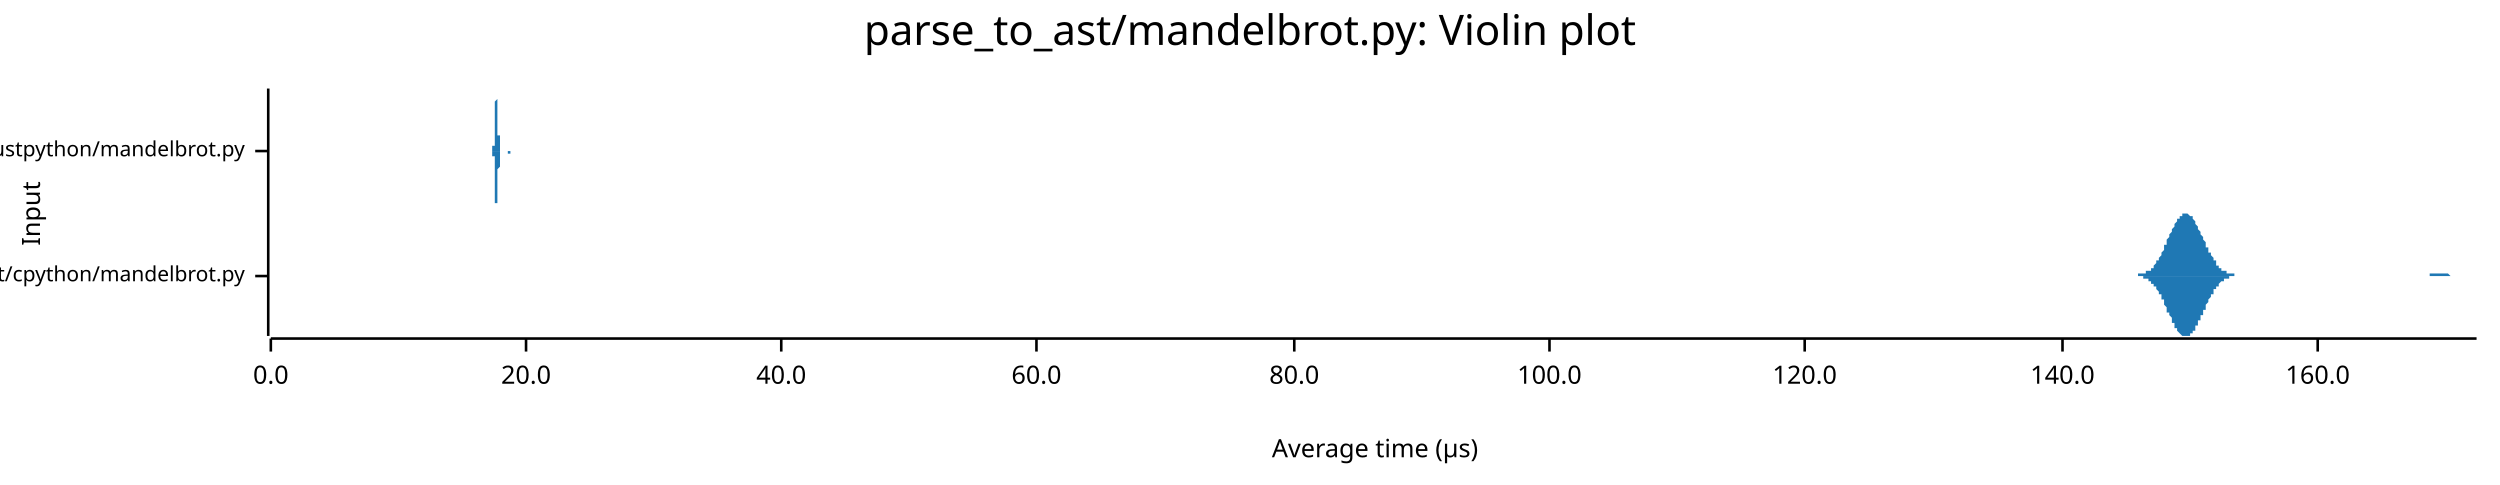
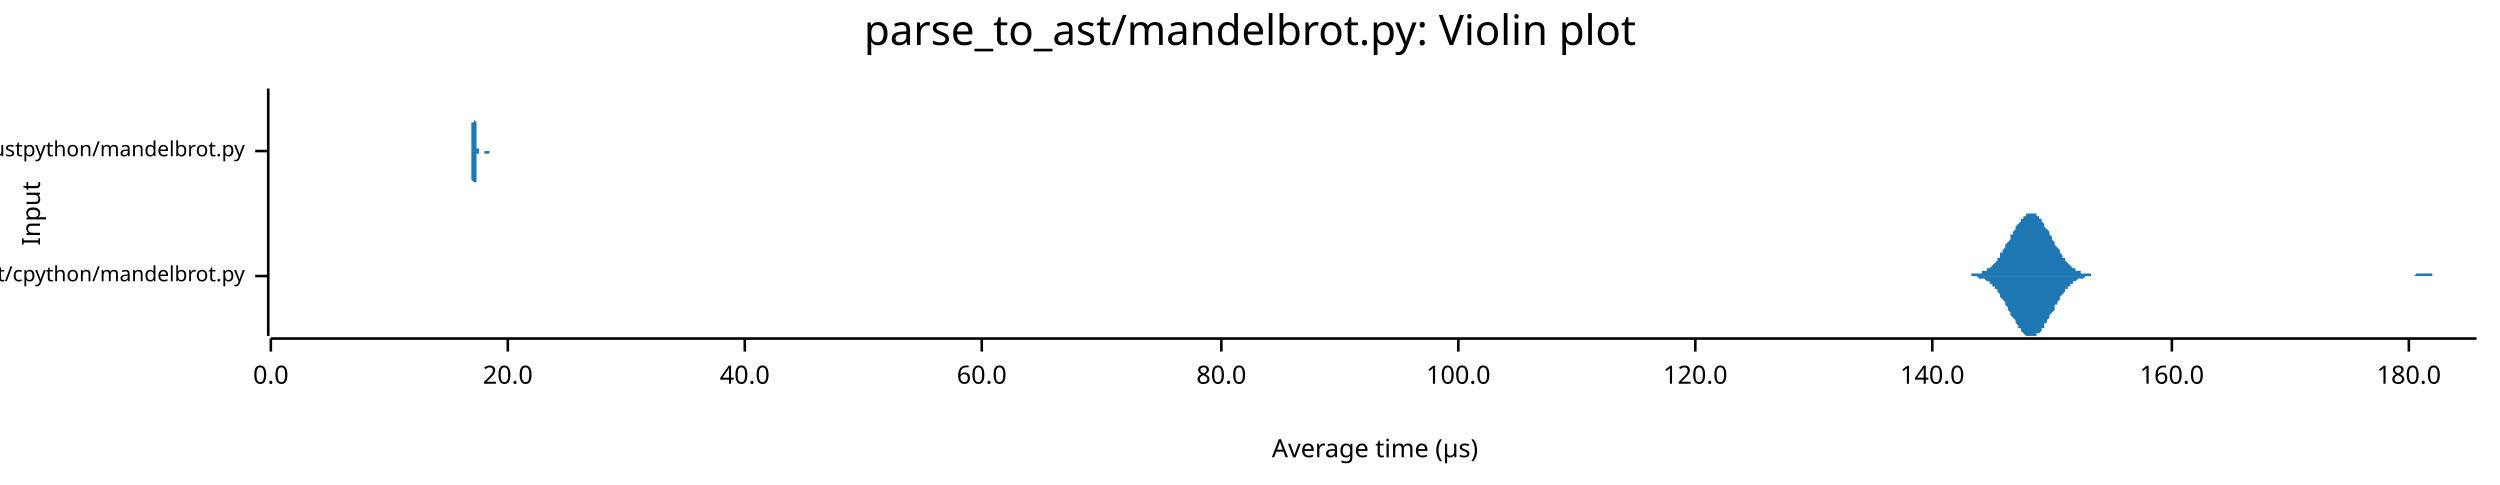
<svg xmlns="http://www.w3.org/2000/svg" width="960" height="186" viewBox="0 0 960 186">
  <text x="480" y="5" dy="0.76em" text-anchor="middle" font-family="sans-serif" font-size="16.129" opacity="1" fill="#000000">
parse_to_ast/mandelbrot.py: Violin plot
</text>
  <text x="8" y="82" dy="0.76em" text-anchor="middle" font-family="sans-serif" font-size="9.677" opacity="1" fill="#000000" transform="rotate(270, 8, 82)">
Input
</text>
  <text x="528" y="178" dy="-0.5ex" text-anchor="middle" font-family="sans-serif" font-size="9.677" opacity="1" fill="#000000">
Average time (µs)
</text>
  <polyline fill="none" opacity="1" stroke="#000000" stroke-width="1" points="103,34 103,129 " />
  <text x="94" y="106" dy="0.5ex" text-anchor="end" font-family="sans-serif" font-size="8.065" opacity="1" fill="#000000">
parse_to_ast/cpython/mandelbrot.py
</text>
  <polyline fill="none" opacity="1" stroke="#000000" stroke-width="1" points="98,106 103,106 " />
  <text x="94" y="58" dy="0.5ex" text-anchor="end" font-family="sans-serif" font-size="8.065" opacity="1" fill="#000000">
parse_to_ast/rustpython/mandelbrot.py
</text>
  <polyline fill="none" opacity="1" stroke="#000000" stroke-width="1" points="98,58 103,58 " />
  <polyline fill="none" opacity="1" stroke="#000000" stroke-width="1" points="104,130 951,130 " />
  <text x="104" y="140" dy="0.76em" text-anchor="middle" font-family="sans-serif" font-size="9.677" opacity="1" fill="#000000">
0.0
</text>
  <polyline fill="none" opacity="1" stroke="#000000" stroke-width="1" points="104,130 104,135 " />
-   <text x="202" y="140" dy="0.76em" text-anchor="middle" font-family="sans-serif" font-size="9.677" opacity="1" fill="#000000">
+   <text x="195" y="140" dy="0.76em" text-anchor="middle" font-family="sans-serif" font-size="9.677" opacity="1" fill="#000000">
20.0
</text>
-   <polyline fill="none" opacity="1" stroke="#000000" stroke-width="1" points="202,130 202,135 " />
-   <text x="300" y="140" dy="0.76em" text-anchor="middle" font-family="sans-serif" font-size="9.677" opacity="1" fill="#000000">
+   <polyline fill="none" opacity="1" stroke="#000000" stroke-width="1" points="195,130 195,135 " />
+   <text x="286" y="140" dy="0.76em" text-anchor="middle" font-family="sans-serif" font-size="9.677" opacity="1" fill="#000000">
40.0
</text>
-   <polyline fill="none" opacity="1" stroke="#000000" stroke-width="1" points="300,130 300,135 " />
-   <text x="398" y="140" dy="0.76em" text-anchor="middle" font-family="sans-serif" font-size="9.677" opacity="1" fill="#000000">
+   <polyline fill="none" opacity="1" stroke="#000000" stroke-width="1" points="286,130 286,135 " />
+   <text x="377" y="140" dy="0.76em" text-anchor="middle" font-family="sans-serif" font-size="9.677" opacity="1" fill="#000000">
60.0
</text>
-   <polyline fill="none" opacity="1" stroke="#000000" stroke-width="1" points="398,130 398,135 " />
-   <text x="497" y="140" dy="0.76em" text-anchor="middle" font-family="sans-serif" font-size="9.677" opacity="1" fill="#000000">
+   <polyline fill="none" opacity="1" stroke="#000000" stroke-width="1" points="377,130 377,135 " />
+   <text x="469" y="140" dy="0.76em" text-anchor="middle" font-family="sans-serif" font-size="9.677" opacity="1" fill="#000000">
80.0
</text>
-   <polyline fill="none" opacity="1" stroke="#000000" stroke-width="1" points="497,130 497,135 " />
-   <text x="595" y="140" dy="0.76em" text-anchor="middle" font-family="sans-serif" font-size="9.677" opacity="1" fill="#000000">
+   <polyline fill="none" opacity="1" stroke="#000000" stroke-width="1" points="469,130 469,135 " />
+   <text x="560" y="140" dy="0.76em" text-anchor="middle" font-family="sans-serif" font-size="9.677" opacity="1" fill="#000000">
100.0
</text>
-   <polyline fill="none" opacity="1" stroke="#000000" stroke-width="1" points="595,130 595,135 " />
-   <text x="693" y="140" dy="0.76em" text-anchor="middle" font-family="sans-serif" font-size="9.677" opacity="1" fill="#000000">
+   <polyline fill="none" opacity="1" stroke="#000000" stroke-width="1" points="560,130 560,135 " />
+   <text x="651" y="140" dy="0.76em" text-anchor="middle" font-family="sans-serif" font-size="9.677" opacity="1" fill="#000000">
120.0
</text>
-   <polyline fill="none" opacity="1" stroke="#000000" stroke-width="1" points="693,130 693,135 " />
-   <text x="792" y="140" dy="0.76em" text-anchor="middle" font-family="sans-serif" font-size="9.677" opacity="1" fill="#000000">
+   <polyline fill="none" opacity="1" stroke="#000000" stroke-width="1" points="651,130 651,135 " />
+   <text x="742" y="140" dy="0.76em" text-anchor="middle" font-family="sans-serif" font-size="9.677" opacity="1" fill="#000000">
140.0
</text>
-   <polyline fill="none" opacity="1" stroke="#000000" stroke-width="1" points="792,130 792,135 " />
-   <text x="890" y="140" dy="0.76em" text-anchor="middle" font-family="sans-serif" font-size="9.677" opacity="1" fill="#000000">
+   <polyline fill="none" opacity="1" stroke="#000000" stroke-width="1" points="742,130 742,135 " />
+   <text x="834" y="140" dy="0.76em" text-anchor="middle" font-family="sans-serif" font-size="9.677" opacity="1" fill="#000000">
160.0
</text>
-   <polyline fill="none" opacity="1" stroke="#000000" stroke-width="1" points="890,130 890,135 " />
-   <polygon opacity="1" fill="#1F78B4" points="818,106 818,106 818,106 818,106 819,106 819,106 819,106 819,106 820,106 820,106 820,106 820,106 821,106 821,106 821,105 822,105 822,105 822,105 822,105 823,105 823,105 823,105 823,105 824,105 824,105 824,105 824,104 825,104 825,104 825,104 826,104 826,103 826,103 826,103 827,103 827,102 827,102 827,102 828,101 828,101 828,100 828,100 829,100 829,99 829,99 830,98 830,98 830,97 830,97 831,96 831,95 831,95 831,94 832,94 832,93 832,92 832,92 833,91 833,91 833,90 834,89 834,89 834,88 834,88 835,87 835,87 835,86 835,86 836,85 836,85 836,84 836,84 837,84 837,83 837,83 838,83 838,83 838,82 838,82 839,82 839,82 839,82 839,82 840,82 840,82 840,82 840,82 841,83 841,83 841,83 842,83 842,84 842,84 842,84 843,85 843,85 843,86 843,86 844,87 844,87 844,88 844,88 845,89 845,89 845,90 846,91 846,91 846,92 846,92 847,93 847,94 847,94 847,95 848,95 848,96 848,96 848,97 849,97 849,98 849,98 850,99 850,99 850,100 850,100 851,100 851,101 851,101 851,102 852,102 852,102 852,102 852,103 853,103 853,103 853,103 853,104 854,104 854,104 854,104 855,104 855,105 855,105 855,105 856,105 856,105 856,105 856,105 857,105 857,105 857,105 857,105 858,105 858,105 858,106 859,106 859,106 859,106 859,106 860,106 860,106 860,106 860,106 861,106 861,106 861,106 861,106 862,106 862,106 862,106 863,106 863,106 863,106 863,106 864,106 864,106 864,106 864,106 865,106 865,106 865,106 865,106 866,106 866,106 866,106 867,106 867,106 867,106 867,106 868,106 868,106 868,106 868,106 869,106 869,106 869,106 869,106 870,106 870,106 870,106 871,106 871,106 871,106 871,106 872,106 872,106 872,106 872,106 873,106 873,106 873,106 873,106 874,106 874,106 874,106 875,106 875,106 875,106 875,106 876,106 876,106 876,106 876,106 877,106 877,106 877,106 877,106 878,106 878,106 878,106 879,106 879,106 879,106 879,106 880,106 880,106 880,106 880,106 881,106 881,106 881,106 881,106 882,106 882,106 882,106 883,106 883,106 883,106 883,106 884,106 884,106 884,106 884,106 885,106 885,106 885,106 885,106 886,106 886,106 886,106 887,106 887,106 887,106 887,106 888,106 888,106 888,106 888,106 889,106 889,106 889,106 889,106 890,106 890,106 890,106 891,106 891,106 891,106 891,106 892,106 892,106 892,106 892,106 893,106 893,106 893,106 893,106 894,106 894,106 894,106 895,106 895,106 895,106 895,106 896,106 896,106 896,106 896,106 897,106 897,106 897,106 897,106 898,106 898,106 898,106 899,106 899,106 899,106 899,106 900,106 900,106 900,106 900,106 901,106 901,106 901,106 901,106 902,106 902,106 902,106 903,106 903,106 903,106 903,106 904,106 904,106 904,106 904,106 905,106 905,106 905,106 905,106 906,106 906,106 906,106 907,106 907,106 907,106 907,106 908,106 908,106 908,106 908,106 909,106 909,106 909,106 909,106 910,106 910,106 910,106 911,106 911,106 911,106 911,106 912,106 912,106 912,106 912,106 913,106 913,106 913,106 913,106 914,106 914,106 914,106 915,106 915,106 915,106 915,106 916,106 916,106 916,106 916,106 917,106 917,106 917,106 917,106 918,106 918,106 918,106 919,106 919,106 919,106 919,106 920,106 920,106 920,106 920,106 921,106 921,106 921,106 921,106 922,106 922,106 922,106 923,106 923,106 923,106 923,106 924,106 924,106 924,106 924,106 925,106 925,106 925,106 925,106 926,106 926,106 926,106 927,106 927,106 927,106 927,106 928,106 928,106 928,106 928,106 929,106 929,106 929,106 929,106 930,106 930,106 930,106 931,106 931,106 931,106 931,106 932,106 932,106 932,106 932,106 933,106 933,106 933,106 933,105 934,105 934,105 934,105 935,105 935,105 935,105 935,105 936,105 936,105 936,105 936,105 937,105 937,105 937,105 937,105 938,105 938,105 938,105 939,105 939,105 939,105 939,105 940,105 940,105 940,105 940,105 941,106 941,106 941,106 941,106 942,106 942,106 942,106 943,106 943,106 943,106 943,106 944,106 944,106 944,106 944,106 945,106 945,106 945,106 945,106 946,106 946,106 946,106 947,106 947,106 947,106 947,106 948,106 948,106 948,106 948,106 949,106 949,106 949,106 949,106 950,106 950,106 950,106 951,106 951,106 818,106 " />
-   <polygon opacity="1" fill="#1F78B4" points="818,106 818,106 818,106 818,106 819,106 819,106 819,106 819,106 820,106 820,106 820,106 820,106 821,106 821,106 821,106 822,106 822,106 822,106 822,106 823,106 823,106 823,106 823,107 824,107 824,107 824,107 824,107 825,107 825,107 825,108 826,108 826,108 826,108 826,109 827,109 827,109 827,110 827,110 828,110 828,111 828,111 828,111 829,112 829,112 829,113 830,113 830,114 830,114 830,115 831,115 831,116 831,117 831,117 832,118 832,118 832,119 832,120 833,120 833,121 833,121 834,122 834,123 834,123 834,124 835,124 835,125 835,125 835,126 836,126 836,127 836,127 836,127 837,128 837,128 837,128 838,129 838,129 838,129 838,129 839,129 839,129 839,129 839,129 840,129 840,129 840,129 840,129 841,129 841,129 841,128 842,128 842,128 842,127 842,127 843,127 843,126 843,126 843,125 844,125 844,124 844,124 844,123 845,123 845,122 845,121 846,121 846,120 846,120 846,119 847,119 847,118 847,117 847,117 848,116 848,116 848,115 848,115 849,114 849,114 849,113 850,113 850,112 850,112 850,111 851,111 851,111 851,110 851,110 852,110 852,109 852,109 852,109 853,108 853,108 853,108 853,108 854,108 854,107 854,107 855,107 855,107 855,107 855,107 856,107 856,107 856,106 856,106 857,106 857,106 857,106 857,106 858,106 858,106 858,106 859,106 859,106 859,106 859,106 860,106 860,106 860,106 860,106 861,106 861,106 861,106 861,106 862,106 862,106 862,106 863,106 863,106 863,106 863,106 864,106 864,106 864,106 864,106 865,106 865,106 865,106 865,106 866,106 866,106 866,106 867,106 867,106 867,106 867,106 868,106 868,106 868,106 868,106 869,106 869,106 869,106 869,106 870,106 870,106 870,106 871,106 871,106 871,106 871,106 872,106 872,106 872,106 872,106 873,106 873,106 873,106 873,106 874,106 874,106 874,106 875,106 875,106 875,106 875,106 876,106 876,106 876,106 876,106 877,106 877,106 877,106 877,106 878,106 878,106 878,106 879,106 879,106 879,106 879,106 880,106 880,106 880,106 880,106 881,106 881,106 881,106 881,106 882,106 882,106 882,106 883,106 883,106 883,106 883,106 884,106 884,106 884,106 884,106 885,106 885,106 885,106 885,106 886,106 886,106 886,106 887,106 887,106 887,106 887,106 888,106 888,106 888,106 888,106 889,106 889,106 889,106 889,106 890,106 890,106 890,106 891,106 891,106 891,106 891,106 892,106 892,106 892,106 892,106 893,106 893,106 893,106 893,106 894,106 894,106 894,106 895,106 895,106 895,106 895,106 896,106 896,106 896,106 896,106 897,106 897,106 897,106 897,106 898,106 898,106 898,106 899,106 899,106 899,106 899,106 900,106 900,106 900,106 900,106 901,106 901,106 901,106 901,106 902,106 902,106 902,106 903,106 903,106 903,106 903,106 904,106 904,106 904,106 904,106 905,106 905,106 905,106 905,106 906,106 906,106 906,106 907,106 907,106 907,106 907,106 908,106 908,106 908,106 908,106 909,106 909,106 909,106 909,106 910,106 910,106 910,106 911,106 911,106 911,106 911,106 912,106 912,106 912,106 912,106 913,106 913,106 913,106 913,106 914,106 914,106 914,106 915,106 915,106 915,106 915,106 916,106 916,106 916,106 916,106 917,106 917,106 917,106 917,106 918,106 918,106 918,106 919,106 919,106 919,106 919,106 920,106 920,106 920,106 920,106 921,106 921,106 921,106 921,106 922,106 922,106 922,106 923,106 923,106 923,106 923,106 924,106 924,106 924,106 924,106 925,106 925,106 925,106 925,106 926,106 926,106 926,106 927,106 927,106 927,106 927,106 928,106 928,106 928,106 928,106 929,106 929,106 929,106 929,106 930,106 930,106 930,106 931,106 931,106 931,106 931,106 932,106 932,106 932,106 932,106 933,106 933,106 933,106 933,106 934,106 934,106 934,106 935,106 935,106 935,106 935,106 936,106 936,106 936,106 936,106 937,106 937,106 937,106 937,106 938,106 938,106 938,106 939,106 939,106 939,106 939,106 940,106 940,106 940,106 940,106 941,106 941,106 941,106 941,106 942,106 942,106 942,106 943,106 943,106 943,106 943,106 944,106 944,106 944,106 944,106 945,106 945,106 945,106 945,106 946,106 946,106 946,106 947,106 947,106 947,106 947,106 948,106 948,106 948,106 948,106 949,106 949,106 949,106 949,106 950,106 950,106 950,106 951,106 951,106 818,106 " />
-   <polygon opacity="1" fill="#1F78B4" points="189,58 189,58 189,58 189,58 189,58 189,58 189,58 189,58 189,58 189,58 189,58 189,58 189,58 189,58 189,58 189,58 189,58 189,58 189,58 189,58 189,58 189,58 189,58 189,58 189,58 189,58 189,58 189,58 189,57 189,57 189,57 189,57 189,57 189,57 189,57 189,57 189,56 190,56 190,56 190,56 190,56 190,55 190,55 190,55 190,55 190,54 190,54 190,54 190,54 190,53 190,53 190,53 190,52 190,52 190,52 190,51 190,51 190,51 190,50 190,50 190,49 190,49 190,49 190,48 190,48 190,48 190,47 190,47 190,47 190,46 190,46 190,46 190,45 190,45 190,45 190,45 190,44 190,44 190,44 190,44 190,43 190,43 190,43 190,43 190,43 190,43 190,42 190,42 190,42 190,42 190,42 190,42 190,41 190,41 190,41 190,41 190,41 190,40 190,40 190,40 190,40 190,39 190,39 190,39 190,39 191,38 191,38 191,38 191,38 191,37 191,37 191,37 191,36 191,36 191,36 191,36 191,36 191,35 191,35 191,35 191,35 191,35 191,35 191,35 191,35 191,34 191,35 191,35 191,35 191,35 191,35 191,35 191,35 191,35 191,36 191,36 191,36 191,36 191,37 191,37 191,37 191,38 191,38 191,39 191,39 191,40 191,40 191,41 191,41 191,42 191,42 191,43 191,43 191,44 191,44 191,45 191,45 191,46 191,46 191,47 191,47 191,48 191,48 191,48 191,49 191,49 191,50 191,50 191,51 191,51 191,51 191,52 192,52 192,52 192,53 192,53 192,53 192,54 192,54 192,54 192,55 192,55 192,55 192,55 192,55 192,56 192,56 192,56 192,56 192,56 192,56 192,57 192,57 192,57 192,57 192,57 192,57 192,57 192,57 192,57 192,58 192,58 192,58 192,58 192,58 192,58 192,58 192,58 192,58 192,58 192,58 192,58 192,58 192,58 192,58 192,58 192,58 192,58 192,58 192,58 192,58 192,58 192,58 192,58 192,58 192,58 192,58 192,58 192,58 192,58 192,58 192,58 192,58 192,58 192,58 192,58 192,58 192,58 192,58 192,58 193,58 193,58 193,58 193,58 193,58 193,58 193,58 193,58 193,58 193,58 193,58 193,58 193,58 193,58 193,58 193,58 193,58 193,58 193,58 193,58 193,58 193,58 193,58 193,58 193,58 193,58 193,58 193,58 193,58 193,58 193,58 193,58 193,58 193,58 193,58 193,58 193,58 193,58 193,58 193,58 193,58 193,58 193,58 193,58 193,58 193,58 193,58 193,58 193,58 193,58 193,58 193,58 193,58 193,58 193,58 193,58 193,58 193,58 193,58 193,58 193,58 193,58 193,58 193,58 193,58 193,58 193,58 193,58 194,58 194,58 194,58 194,58 194,58 194,58 194,58 194,58 194,58 194,58 194,58 194,58 194,58 194,58 194,58 194,58 194,58 194,58 194,58 194,58 194,58 194,58 194,58 194,58 194,58 194,58 194,58 194,58 194,58 194,58 194,58 194,58 194,58 194,58 194,58 194,58 194,58 194,58 194,58 194,58 194,58 194,58 194,58 194,58 194,58 194,58 194,58 194,58 194,58 194,58 194,58 194,58 194,58 194,58 194,58 194,58 194,58 194,58 194,58 194,58 194,58 194,58 194,58 194,58 194,58 194,58 194,58 194,58 195,58 195,58 195,58 195,58 195,58 195,58 195,58 195,58 195,58 195,58 195,58 195,58 195,58 195,58 195,58 195,58 195,58 195,58 195,58 195,58 195,58 195,58 195,58 195,58 195,58 195,58 195,58 195,58 195,58 195,58 195,58 195,58 195,58 195,58 195,58 195,58 195,58 195,58 195,58 195,58 195,58 195,58 195,58 195,58 195,58 195,58 195,58 195,58 195,58 195,58 195,58 195,58 195,58 195,58 195,58 195,58 195,58 195,58 195,58 195,58 195,58 195,58 195,58 195,58 195,58 195,58 195,58 196,58 196,58 196,58 196,58 196,58 196,58 196,58 196,58 196,58 196,58 196,58 196,58 196,58 196,58 196,58 196,58 196,58 196,58 196,58 196,58 196,58 196,58 196,58 196,58 196,58 196,58 196,58 196,58 196,58 196,58 196,58 196,58 196,58 196,58 196,58 196,58 196,58 196,58 196,58 196,58 196,58 196,58 196,58 196,58 196,58 196,58 196,58 196,58 196,58 196,58 196,58 196,58 196,58 196,58 196,58 196,58 196,58 196,58 189,58 " />
-   <polygon opacity="1" fill="#1F78B4" points="189,58 189,58 189,58 189,58 189,58 189,58 189,58 189,58 189,58 189,58 189,58 189,58 189,58 189,58 189,58 189,58 189,58 189,58 189,58 189,59 189,59 189,59 189,59 189,59 189,59 189,59 189,59 189,59 189,59 189,59 189,59 189,59 189,59 189,60 189,60 189,60 189,60 190,60 190,60 190,61 190,61 190,61 190,61 190,62 190,62 190,62 190,62 190,63 190,63 190,63 190,64 190,64 190,64 190,65 190,65 190,65 190,66 190,66 190,66 190,67 190,67 190,67 190,68 190,68 190,69 190,69 190,69 190,70 190,70 190,70 190,71 190,71 190,71 190,71 190,72 190,72 190,72 190,72 190,73 190,73 190,73 190,73 190,73 190,74 190,74 190,74 190,74 190,74 190,74 190,75 190,75 190,75 190,75 190,75 190,76 190,76 190,76 190,76 190,76 190,77 190,77 190,77 190,77 190,78 190,78 191,78 191,78 191,79 191,79 191,79 191,80 191,80 191,80 191,80 191,81 191,81 191,81 191,81 191,81 191,82 191,82 191,82 191,82 191,82 191,82 191,82 191,82 191,82 191,82 191,82 191,82 191,82 191,81 191,81 191,81 191,81 191,80 191,80 191,80 191,79 191,79 191,79 191,78 191,78 191,77 191,77 191,76 191,76 191,75 191,75 191,74 191,74 191,73 191,73 191,72 191,72 191,71 191,71 191,70 191,70 191,69 191,69 191,68 191,68 191,68 191,67 191,67 191,66 191,66 191,65 191,65 191,65 192,64 192,64 192,64 192,63 192,63 192,63 192,62 192,62 192,62 192,62 192,62 192,61 192,61 192,61 192,61 192,61 192,60 192,60 192,60 192,60 192,60 192,60 192,60 192,59 192,59 192,59 192,59 192,59 192,59 192,59 192,59 192,59 192,59 192,59 192,59 192,59 192,59 192,59 192,59 192,58 192,58 192,58 192,58 192,58 192,58 192,58 192,58 192,58 192,58 192,58 192,58 192,58 192,58 192,58 192,58 192,58 192,58 192,58 192,58 192,58 192,58 192,58 192,58 192,58 192,58 192,58 192,58 192,58 193,58 193,58 193,58 193,58 193,58 193,58 193,58 193,58 193,58 193,58 193,58 193,58 193,58 193,58 193,58 193,58 193,58 193,58 193,58 193,58 193,58 193,58 193,58 193,58 193,58 193,58 193,58 193,58 193,58 193,58 193,58 193,58 193,58 193,58 193,58 193,58 193,58 193,58 193,58 193,58 193,58 193,58 193,58 193,58 193,58 193,58 193,58 193,58 193,58 193,58 193,58 193,58 193,58 193,58 193,58 193,58 193,58 193,58 193,58 193,58 193,58 193,58 193,58 193,58 193,58 193,58 193,58 193,58 194,58 194,58 194,58 194,58 194,58 194,58 194,58 194,58 194,58 194,58 194,58 194,58 194,58 194,58 194,58 194,58 194,58 194,58 194,58 194,58 194,58 194,58 194,58 194,58 194,58 194,58 194,58 194,58 194,58 194,58 194,58 194,58 194,58 194,58 194,58 194,58 194,58 194,58 194,58 194,58 194,58 194,58 194,58 194,58 194,58 194,58 194,58 194,58 194,58 194,58 194,58 194,58 194,58 194,58 194,58 194,58 194,58 194,58 194,58 194,58 194,58 194,58 194,58 194,58 194,58 194,58 194,58 194,58 195,58 195,58 195,58 195,58 195,58 195,58 195,58 195,58 195,58 195,58 195,58 195,58 195,58 195,58 195,58 195,58 195,58 195,58 195,58 195,58 195,58 195,58 195,58 195,58 195,58 195,58 195,58 195,58 195,58 195,58 195,58 195,58 195,58 195,58 195,58 195,58 195,58 195,58 195,58 195,58 195,58 195,58 195,58 195,58 195,58 195,58 195,58 195,58 195,59 195,59 195,59 195,59 195,59 195,59 195,59 195,59 195,59 195,59 195,59 195,59 195,59 195,59 195,59 195,59 195,59 195,59 195,59 196,59 196,59 196,59 196,59 196,59 196,59 196,59 196,59 196,59 196,59 196,59 196,59 196,59 196,59 196,59 196,59 196,59 196,59 196,59 196,59 196,59 196,58 196,58 196,58 196,58 196,58 196,58 196,58 196,58 196,58 196,58 196,58 196,58 196,58 196,58 196,58 196,58 196,58 196,58 196,58 196,58 196,58 196,58 196,58 196,58 196,58 196,58 196,58 196,58 196,58 196,58 196,58 196,58 196,58 196,58 196,58 196,58 196,58 189,58 " />
+   <polyline fill="none" opacity="1" stroke="#000000" stroke-width="1" points="834,130 834,135 " />
+   <text x="925" y="140" dy="0.76em" text-anchor="middle" font-family="sans-serif" font-size="9.677" opacity="1" fill="#000000">
+ 180.0
+ </text>
+   <polyline fill="none" opacity="1" stroke="#000000" stroke-width="1" points="925,130 925,135 " />
+   <polygon opacity="1" fill="#1F78B4" points="753,106 753,106 754,106 754,106 755,106 755,106 755,106 756,106 756,106 757,106 757,105 757,105 758,105 758,105 759,105 759,105 759,105 760,105 760,105 761,105 761,105 761,104 762,104 762,104 763,104 763,104 763,103 764,103 764,103 765,102 765,102 765,102 766,101 766,101 767,100 767,100 767,99 768,99 768,98 768,97 769,97 769,96 770,95 770,95 770,94 771,93 771,93 772,92 772,91 772,90 773,90 773,89 774,88 774,88 774,87 775,86 775,86 776,85 776,85 776,84 777,84 777,83 778,83 778,83 778,82 779,82 779,82 780,82 780,82 780,82 781,82 781,82 782,82 782,83 782,83 783,83 783,84 784,84 784,85 784,85 785,86 785,86 785,87 786,88 786,88 787,89 787,90 787,90 788,91 788,92 789,93 789,93 789,94 790,95 790,95 791,96 791,97 791,97 792,98 792,99 793,99 793,100 793,100 794,101 794,101 795,102 795,102 795,102 796,103 796,103 797,103 797,104 797,104 798,104 798,104 799,104 799,105 799,105 800,105 800,105 801,105 801,105 801,105 802,105 802,105 803,105 803,105 803,106 804,106 804,106 804,106 805,106 805,106 806,106 806,106 806,106 807,106 807,106 808,106 808,106 808,106 809,106 809,106 810,106 810,106 810,106 811,106 811,106 812,106 812,106 812,106 813,106 813,106 814,106 814,106 814,106 815,106 815,106 816,106 816,106 816,106 817,106 817,106 818,106 818,106 818,106 819,106 819,106 820,106 820,106 820,106 821,106 821,106 822,106 822,106 822,106 823,106 823,106 823,106 824,106 824,106 825,106 825,106 825,106 826,106 826,106 827,106 827,106 827,106 828,106 828,106 829,106 829,106 829,106 830,106 830,106 831,106 831,106 831,106 832,106 832,106 833,106 833,106 833,106 834,106 834,106 835,106 835,106 835,106 836,106 836,106 837,106 837,106 837,106 838,106 838,106 839,106 839,106 839,106 840,106 840,106 841,106 841,106 841,106 842,106 842,106 842,106 843,106 843,106 844,106 844,106 844,106 845,106 845,106 846,106 846,106 846,106 847,106 847,106 848,106 848,106 848,106 849,106 849,106 850,106 850,106 850,106 851,106 851,106 852,106 852,106 852,106 853,106 853,106 854,106 854,106 854,106 855,106 855,106 856,106 856,106 856,106 857,106 857,106 858,106 858,106 858,106 859,106 859,106 859,106 860,106 860,106 861,106 861,106 861,106 862,106 862,106 863,106 863,106 863,106 864,106 864,106 865,106 865,106 865,106 866,106 866,106 867,106 867,106 867,106 868,106 868,106 869,106 869,106 869,106 870,106 870,106 871,106 871,106 871,106 872,106 872,106 873,106 873,106 873,106 874,106 874,106 875,106 875,106 875,106 876,106 876,106 877,106 877,106 877,106 878,106 878,106 878,106 879,106 879,106 880,106 880,106 880,106 881,106 881,106 882,106 882,106 882,106 883,106 883,106 884,106 884,106 884,106 885,106 885,106 886,106 886,106 886,106 887,106 887,106 888,106 888,106 888,106 889,106 889,106 890,106 890,106 890,106 891,106 891,106 892,106 892,106 892,106 893,106 893,106 894,106 894,106 894,106 895,106 895,106 896,106 896,106 896,106 897,106 897,106 897,106 898,106 898,106 899,106 899,106 899,106 900,106 900,106 901,106 901,106 901,106 902,106 902,106 903,106 903,106 903,106 904,106 904,106 905,106 905,106 905,106 906,106 906,106 907,106 907,106 907,106 908,106 908,106 909,106 909,106 909,106 910,106 910,106 911,106 911,106 911,106 912,106 912,106 913,106 913,106 913,106 914,106 914,106 914,106 915,106 915,106 916,106 916,106 916,106 917,106 917,106 918,106 918,106 918,106 919,106 919,106 920,106 920,106 920,106 921,106 921,106 922,106 922,106 922,106 923,106 923,106 924,106 924,106 924,106 925,106 925,106 926,106 926,106 926,106 927,106 927,106 928,105 928,105 928,105 929,105 929,105 930,105 930,105 930,105 931,105 931,105 932,105 932,105 932,105 933,105 933,105 933,105 934,105 934,106 935,106 935,106 935,106 936,106 936,106 937,106 937,106 937,106 938,106 938,106 939,106 939,106 939,106 940,106 940,106 941,106 941,106 941,106 942,106 942,106 943,106 943,106 943,106 944,106 944,106 945,106 945,106 945,106 946,106 946,106 947,106 947,106 947,106 948,106 948,106 949,106 949,106 949,106 950,106 950,106 951,106 951,106 753,106 " />
+   <polygon opacity="1" fill="#1F78B4" points="753,106 753,106 754,106 754,106 755,106 755,106 755,106 756,106 756,106 757,106 757,106 757,106 758,106 758,106 759,106 759,106 759,106 760,107 760,107 761,107 761,107 761,107 762,107 762,107 763,108 763,108 763,108 764,108 764,109 765,109 765,109 765,110 766,110 766,111 767,111 767,112 767,112 768,113 768,113 768,114 769,115 769,115 770,116 770,117 770,117 771,118 771,119 772,120 772,120 772,121 773,122 773,122 774,123 774,124 774,124 775,125 775,126 776,126 776,127 776,127 777,128 777,128 778,129 778,129 778,129 779,129 779,129 780,129 780,129 780,129 781,129 781,129 782,129 782,129 782,128 783,128 783,128 784,127 784,127 784,126 785,126 785,125 785,124 786,124 786,123 787,122 787,122 787,121 788,120 788,120 789,119 789,118 789,117 790,117 790,116 791,115 791,115 791,114 792,113 792,113 793,112 793,112 793,111 794,111 794,110 795,110 795,109 795,109 796,109 796,108 797,108 797,108 797,108 798,107 798,107 799,107 799,107 799,107 800,107 800,107 801,106 801,106 801,106 802,106 802,106 803,106 803,106 803,106 804,106 804,106 804,106 805,106 805,106 806,106 806,106 806,106 807,106 807,106 808,106 808,106 808,106 809,106 809,106 810,106 810,106 810,106 811,106 811,106 812,106 812,106 812,106 813,106 813,106 814,106 814,106 814,106 815,106 815,106 816,106 816,106 816,106 817,106 817,106 818,106 818,106 818,106 819,106 819,106 820,106 820,106 820,106 821,106 821,106 822,106 822,106 822,106 823,106 823,106 823,106 824,106 824,106 825,106 825,106 825,106 826,106 826,106 827,106 827,106 827,106 828,106 828,106 829,106 829,106 829,106 830,106 830,106 831,106 831,106 831,106 832,106 832,106 833,106 833,106 833,106 834,106 834,106 835,106 835,106 835,106 836,106 836,106 837,106 837,106 837,106 838,106 838,106 839,106 839,106 839,106 840,106 840,106 841,106 841,106 841,106 842,106 842,106 842,106 843,106 843,106 844,106 844,106 844,106 845,106 845,106 846,106 846,106 846,106 847,106 847,106 848,106 848,106 848,106 849,106 849,106 850,106 850,106 850,106 851,106 851,106 852,106 852,106 852,106 853,106 853,106 854,106 854,106 854,106 855,106 855,106 856,106 856,106 856,106 857,106 857,106 858,106 858,106 858,106 859,106 859,106 859,106 860,106 860,106 861,106 861,106 861,106 862,106 862,106 863,106 863,106 863,106 864,106 864,106 865,106 865,106 865,106 866,106 866,106 867,106 867,106 867,106 868,106 868,106 869,106 869,106 869,106 870,106 870,106 871,106 871,106 871,106 872,106 872,106 873,106 873,106 873,106 874,106 874,106 875,106 875,106 875,106 876,106 876,106 877,106 877,106 877,106 878,106 878,106 878,106 879,106 879,106 880,106 880,106 880,106 881,106 881,106 882,106 882,106 882,106 883,106 883,106 884,106 884,106 884,106 885,106 885,106 886,106 886,106 886,106 887,106 887,106 888,106 888,106 888,106 889,106 889,106 890,106 890,106 890,106 891,106 891,106 892,106 892,106 892,106 893,106 893,106 894,106 894,106 894,106 895,106 895,106 896,106 896,106 896,106 897,106 897,106 897,106 898,106 898,106 899,106 899,106 899,106 900,106 900,106 901,106 901,106 901,106 902,106 902,106 903,106 903,106 903,106 904,106 904,106 905,106 905,106 905,106 906,106 906,106 907,106 907,106 907,106 908,106 908,106 909,106 909,106 909,106 910,106 910,106 911,106 911,106 911,106 912,106 912,106 913,106 913,106 913,106 914,106 914,106 914,106 915,106 915,106 916,106 916,106 916,106 917,106 917,106 918,106 918,106 918,106 919,106 919,106 920,106 920,106 920,106 921,106 921,106 922,106 922,106 922,106 923,106 923,106 924,106 924,106 924,106 925,106 925,106 926,106 926,106 926,106 927,106 927,106 928,106 928,106 928,106 929,106 929,106 930,106 930,106 930,106 931,106 931,106 932,106 932,106 932,106 933,106 933,106 933,106 934,106 934,106 935,106 935,106 935,106 936,106 936,106 937,106 937,106 937,106 938,106 938,106 939,106 939,106 939,106 940,106 940,106 941,106 941,106 941,106 942,106 942,106 943,106 943,106 943,106 944,106 944,106 945,106 945,106 945,106 946,106 946,106 947,106 947,106 947,106 948,106 948,106 949,106 949,106 949,106 950,106 950,106 951,106 951,106 753,106 " />
+   <polygon opacity="1" fill="#1F78B4" points="181,58 181,58 181,58 181,58 181,58 181,58 181,58 181,58 181,58 181,58 181,58 181,58 181,58 181,58 181,58 181,58 181,58 181,58 181,58 181,58 181,58 181,58 181,58 181,58 181,57 181,57 181,57 181,57 181,57 181,57 181,57 181,57 181,56 181,56 181,56 181,56 181,55 181,55 181,55 181,55 181,54 181,54 181,54 181,53 181,53 181,53 181,52 181,52 181,51 181,51 181,50 181,50 181,49 181,49 181,48 181,48 181,47 182,47 182,46 182,45 182,45 182,44 182,44 182,43 182,43 182,42 182,41 182,41 182,40 182,40 182,39 182,39 182,38 182,38 182,37 182,37 182,37 182,36 182,36 182,36 182,35 182,35 182,35 182,35 182,35 182,35 182,35 182,34 182,35 182,35 182,35 182,35 182,35 182,35 182,35 182,35 182,36 182,36 182,36 182,37 182,37 182,37 182,38 182,38 182,39 182,39 182,40 182,40 182,41 182,41 182,42 182,42 182,43 182,43 182,44 182,44 182,45 182,45 182,46 182,46 183,47 183,47 183,47 183,48 183,48 183,49 183,49 183,50 183,50 183,50 183,51 183,51 183,51 183,52 183,52 183,52 183,53 183,53 183,53 183,54 183,54 183,54 183,54 183,54 183,55 183,55 183,55 183,55 183,55 183,55 183,56 183,56 183,56 183,56 183,56 183,56 183,56 183,56 183,56 183,56 183,57 183,57 183,57 183,57 183,57 183,57 183,57 183,57 183,57 183,57 183,57 183,57 183,57 183,57 183,57 183,57 183,57 183,57 183,57 183,57 183,57 183,57 183,57 184,57 184,57 184,57 184,57 184,57 184,57 184,58 184,58 184,58 184,58 184,58 184,58 184,58 184,58 184,58 184,58 184,58 184,58 184,58 184,58 184,58 184,58 184,58 184,58 184,58 184,58 184,58 184,58 184,58 184,58 184,58 184,58 184,58 184,58 184,58 184,58 184,58 184,58 184,58 184,58 184,58 184,58 184,58 184,58 184,58 184,58 184,58 184,58 184,58 184,58 184,58 184,58 184,58 184,58 184,58 184,58 184,58 184,58 184,58 184,58 184,58 184,58 184,58 185,58 185,58 185,58 185,58 185,58 185,58 185,58 185,58 185,58 185,58 185,58 185,58 185,58 185,58 185,58 185,58 185,58 185,58 185,58 185,58 185,58 185,58 185,58 185,58 185,58 185,58 185,58 185,58 185,58 185,58 185,58 185,58 185,58 185,58 185,58 185,58 185,58 185,58 185,58 185,58 185,58 185,58 185,58 185,58 185,58 185,58 185,58 185,58 185,58 185,58 185,58 185,58 185,58 185,58 185,58 185,58 185,58 185,58 185,58 185,58 185,58 185,58 185,58 186,58 186,58 186,58 186,58 186,58 186,58 186,58 186,58 186,58 186,58 186,58 186,58 186,58 186,58 186,58 186,58 186,58 186,58 186,58 186,58 186,58 186,58 186,58 186,58 186,58 186,58 186,58 186,58 186,58 186,58 186,58 186,58 186,58 186,58 186,58 186,58 186,58 186,58 186,58 186,58 186,58 186,58 186,58 186,58 186,58 186,58 186,58 186,58 186,58 186,58 186,58 186,58 186,58 186,58 186,58 186,58 186,58 186,58 186,58 186,58 186,58 186,58 186,58 187,58 187,58 187,58 187,58 187,58 187,58 187,58 187,58 187,58 187,58 187,58 187,58 187,58 187,58 187,58 187,58 187,58 187,58 187,58 187,58 187,58 187,58 187,58 187,58 187,58 187,58 187,58 187,58 187,58 187,58 187,58 187,58 187,58 187,58 187,58 187,58 187,58 187,58 187,58 187,58 187,58 187,58 187,58 187,58 187,58 187,58 187,58 187,58 187,58 187,58 187,58 187,58 187,58 187,58 187,58 187,58 187,58 187,58 187,58 187,58 187,58 187,58 187,58 188,58 188,58 188,58 188,58 188,58 188,58 188,58 188,58 188,58 188,58 188,58 188,58 188,58 188,58 188,58 188,58 188,58 188,58 188,58 188,58 188,58 188,58 188,58 188,58 188,58 188,58 188,58 188,58 188,58 188,58 188,58 188,58 188,58 188,58 188,58 188,58 188,58 188,58 188,58 188,58 188,58 188,58 188,58 188,58 188,58 188,58 188,58 188,58 188,58 188,58 188,58 188,58 188,58 188,58 188,58 188,58 188,58 188,58 188,58 188,58 188,58 188,58 188,58 188,58 189,58 189,58 181,58 " />
+   <polygon opacity="1" fill="#1F78B4" points="181,58 181,58 181,58 181,58 181,58 181,58 181,58 181,58 181,58 181,58 181,58 181,58 181,58 181,58 181,58 181,59 181,59 181,59 181,59 181,59 181,59 181,59 181,59 181,59 181,59 181,59 181,59 181,59 181,60 181,60 181,60 181,60 181,60 181,60 181,61 181,61 181,61 181,61 181,62 181,62 181,62 181,62 181,63 181,63 181,64 181,64 181,64 181,65 181,65 181,66 181,66 181,67 181,67 181,68 181,68 181,69 181,69 182,70 182,70 182,71 182,72 182,72 182,73 182,73 182,74 182,75 182,75 182,76 182,76 182,77 182,77 182,78 182,78 182,79 182,79 182,79 182,80 182,80 182,81 182,81 182,81 182,81 182,82 182,82 182,82 182,82 182,82 182,82 182,82 182,82 182,82 182,82 182,82 182,81 182,81 182,81 182,81 182,80 182,80 182,80 182,79 182,79 182,79 182,78 182,78 182,77 182,77 182,76 182,76 182,75 182,75 182,74 182,74 182,73 182,73 182,72 182,72 182,71 182,71 182,70 183,70 183,69 183,69 183,69 183,68 183,68 183,67 183,67 183,66 183,66 183,66 183,65 183,65 183,65 183,64 183,64 183,64 183,64 183,63 183,63 183,63 183,63 183,62 183,62 183,62 183,62 183,62 183,61 183,61 183,61 183,61 183,61 183,61 183,61 183,60 183,60 183,60 183,60 183,60 183,60 183,60 183,60 183,60 183,60 183,60 183,60 183,60 183,60 183,60 183,59 183,59 183,59 183,59 183,59 183,59 183,59 183,59 183,59 183,59 183,59 183,59 183,59 183,59 184,59 184,59 184,59 184,59 184,59 184,59 184,59 184,59 184,59 184,59 184,59 184,59 184,59 184,59 184,59 184,59 184,59 184,59 184,59 184,59 184,59 184,59 184,59 184,59 184,59 184,59 184,59 184,59 184,59 184,59 184,59 184,59 184,59 184,58 184,58 184,58 184,58 184,58 184,58 184,58 184,58 184,58 184,58 184,58 184,58 184,58 184,58 184,58 184,58 184,58 184,58 184,58 184,58 184,58 184,58 184,58 184,58 184,58 184,58 184,58 184,58 184,58 184,58 185,58 185,58 185,58 185,58 185,58 185,58 185,58 185,58 185,58 185,58 185,58 185,58 185,58 185,58 185,58 185,58 185,58 185,58 185,58 185,58 185,58 185,58 185,58 185,58 185,58 185,58 185,58 185,58 185,58 185,58 185,58 185,58 185,58 185,58 185,58 185,58 185,58 185,58 185,58 185,58 185,58 185,58 185,58 185,58 185,58 185,58 185,58 185,58 185,58 185,58 185,58 185,58 185,58 185,58 185,58 185,58 185,58 185,58 185,58 185,58 185,58 185,58 185,58 186,58 186,58 186,58 186,58 186,58 186,58 186,58 186,58 186,58 186,58 186,58 186,58 186,58 186,58 186,58 186,58 186,58 186,58 186,58 186,58 186,58 186,58 186,58 186,58 186,58 186,58 186,58 186,58 186,58 186,58 186,58 186,58 186,58 186,58 186,58 186,58 186,58 186,58 186,58 186,58 186,59 186,59 186,59 186,59 186,59 186,59 186,59 186,59 186,59 186,59 186,59 186,59 186,59 186,59 186,59 186,59 186,59 186,59 186,59 186,59 186,59 186,59 186,59 187,59 187,59 187,59 187,59 187,59 187,59 187,58 187,58 187,58 187,58 187,58 187,58 187,58 187,58 187,58 187,58 187,58 187,58 187,58 187,58 187,58 187,58 187,58 187,58 187,58 187,58 187,58 187,58 187,58 187,58 187,58 187,58 187,58 187,58 187,58 187,58 187,58 187,58 187,58 187,58 187,58 187,58 187,58 187,58 187,58 187,58 187,58 187,58 187,58 187,58 187,59 187,59 187,59 187,59 187,59 187,59 187,59 187,59 187,59 187,59 187,59 187,59 187,59 188,59 188,59 188,59 188,59 188,59 188,59 188,59 188,59 188,59 188,59 188,59 188,59 188,59 188,59 188,59 188,59 188,59 188,58 188,58 188,58 188,58 188,58 188,58 188,58 188,58 188,58 188,58 188,58 188,58 188,58 188,58 188,58 188,58 188,58 188,58 188,58 188,58 188,58 188,58 188,58 188,58 188,58 188,58 188,58 188,58 188,58 188,58 188,58 188,58 188,58 188,58 188,58 188,58 188,58 188,58 188,58 188,58 188,58 188,58 188,58 188,58 188,58 188,58 188,58 189,58 189,58 181,58 " />
</svg>
